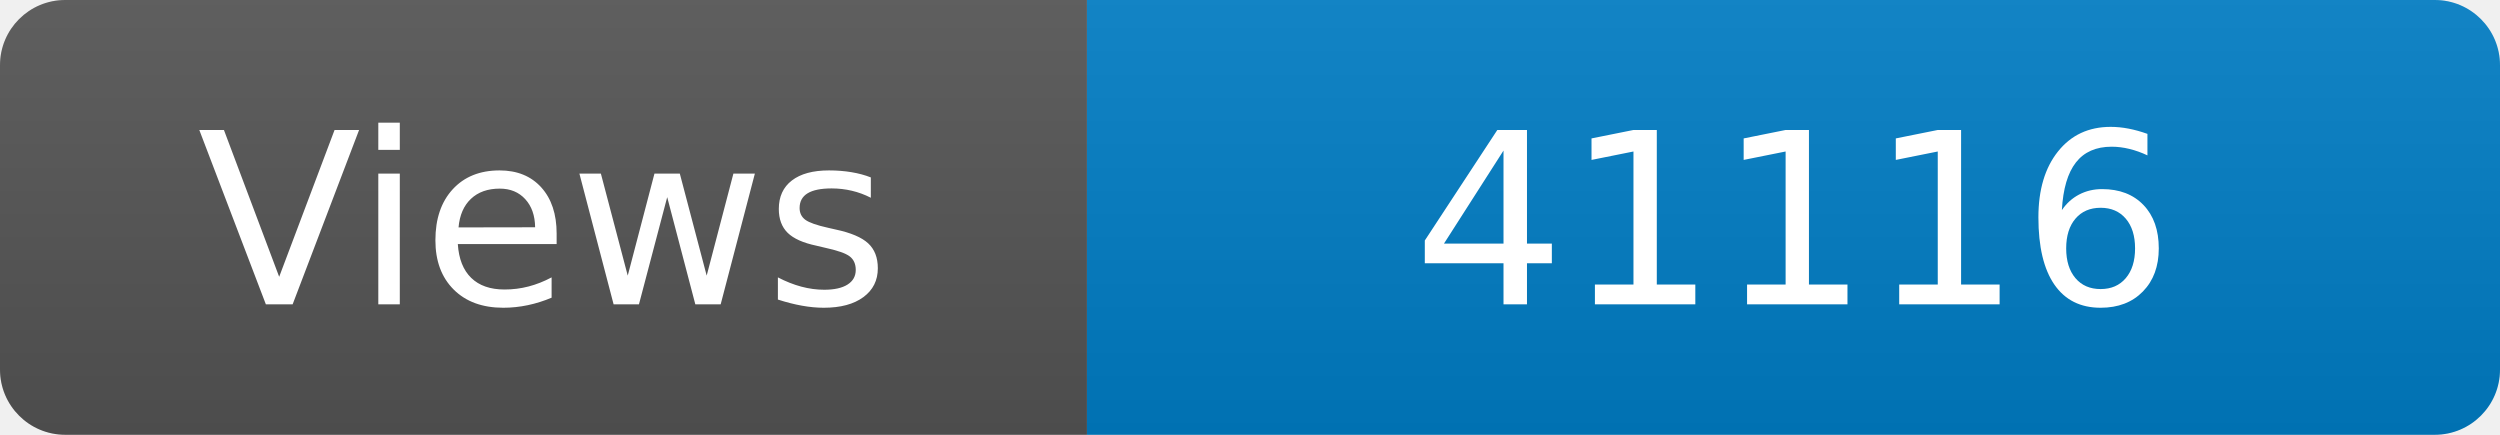
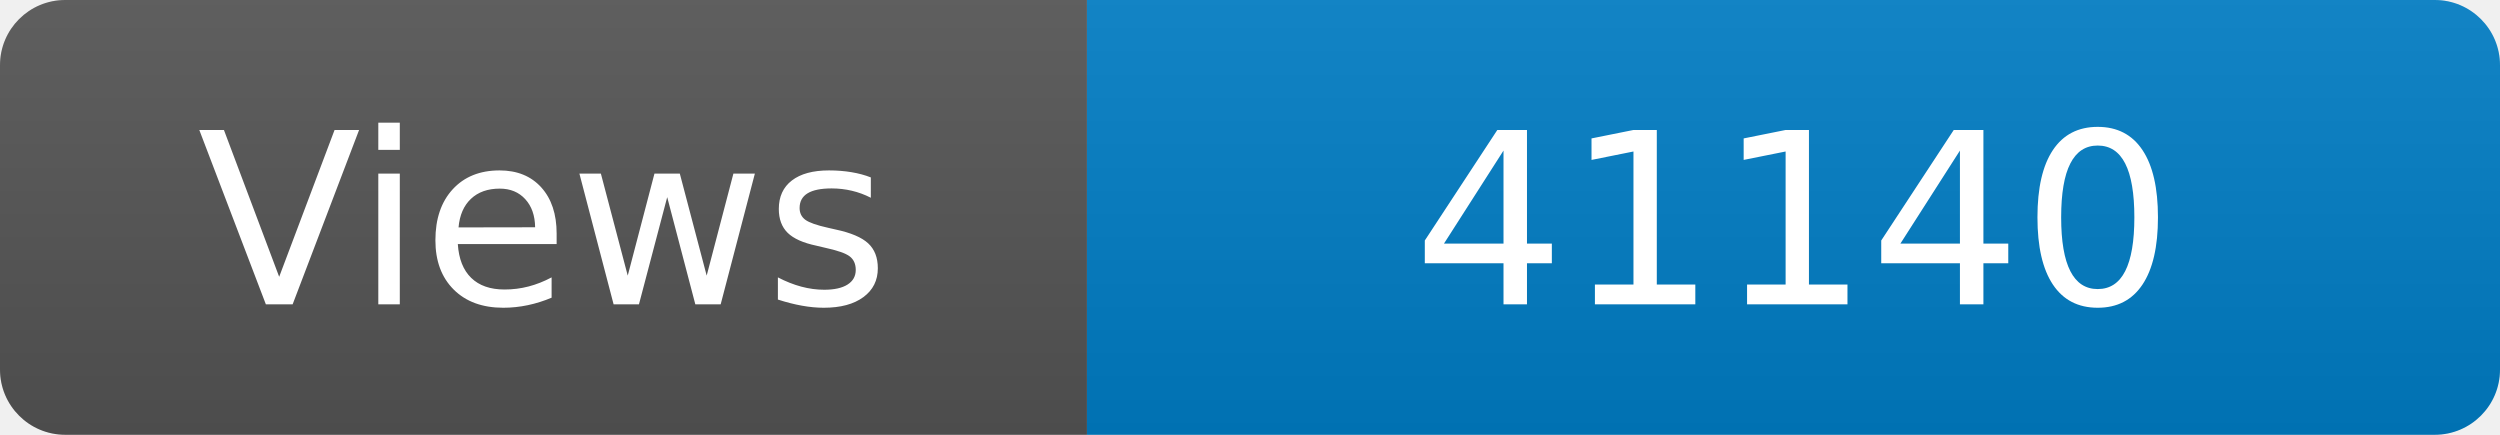
<svg xmlns="http://www.w3.org/2000/svg" width="115" height="20" role="img" aria-label="Maintained?: yes">
  <linearGradient id="s" x2="0" y2="100%">
    <stop offset="0" stop-color="#bbb" stop-opacity=".1" />
    <stop offset="1" stop-opacity=".1" />
  </linearGradient>
  <clipPath id="r">
    <rect width="115" height="20" rx="3" fill="#fff" />
  </clipPath>
  <g clip-path="url(#r)">
    <rect width="50" height="20" fill="#555" />
    <rect x="50" width="160" height="20" fill="#007ec6" />
    <rect width="115" height="20" fill="url(#s)" />
  </g>
  <g fill="#fff" text-anchor="middle" font-family="Verdana,Geneva,DejaVu Sans,sans-serif" font-size="110">
    <text x="250" y="140" transform="scale(.1)" fill="#fff">Views</text>
-     <text x="825" y="140" transform="scale(.1)" fill="#fff">41116</text>
+     <text x="825" y="140" transform="scale(.1)" fill="#fff">41140</text>
  </g>
</svg>
